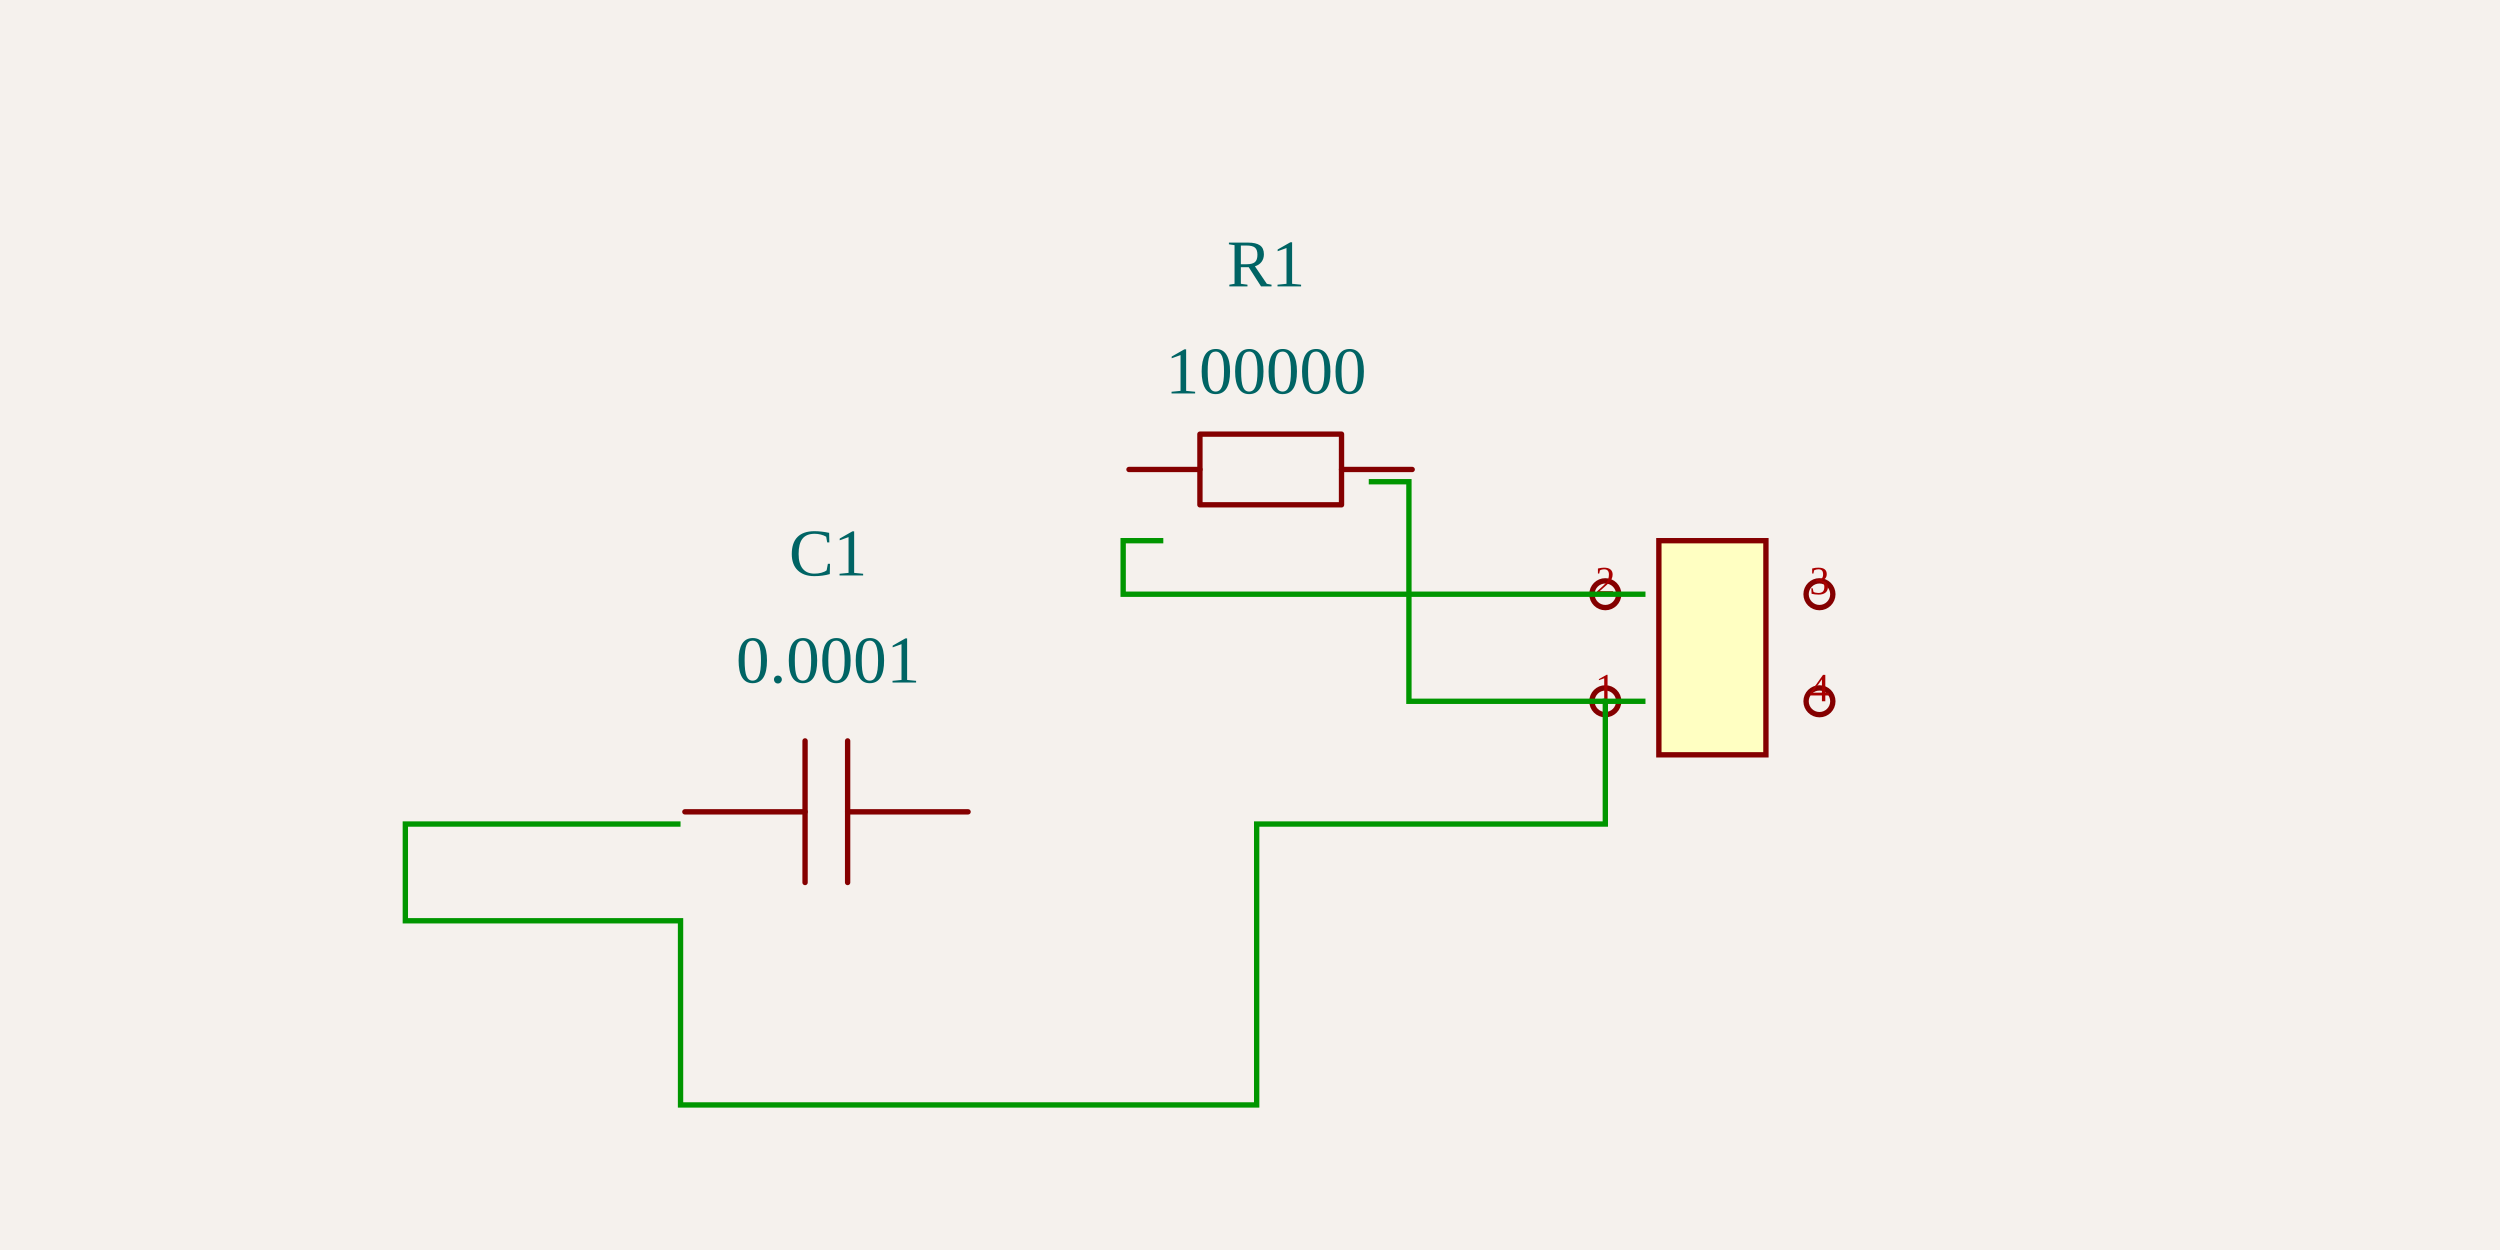
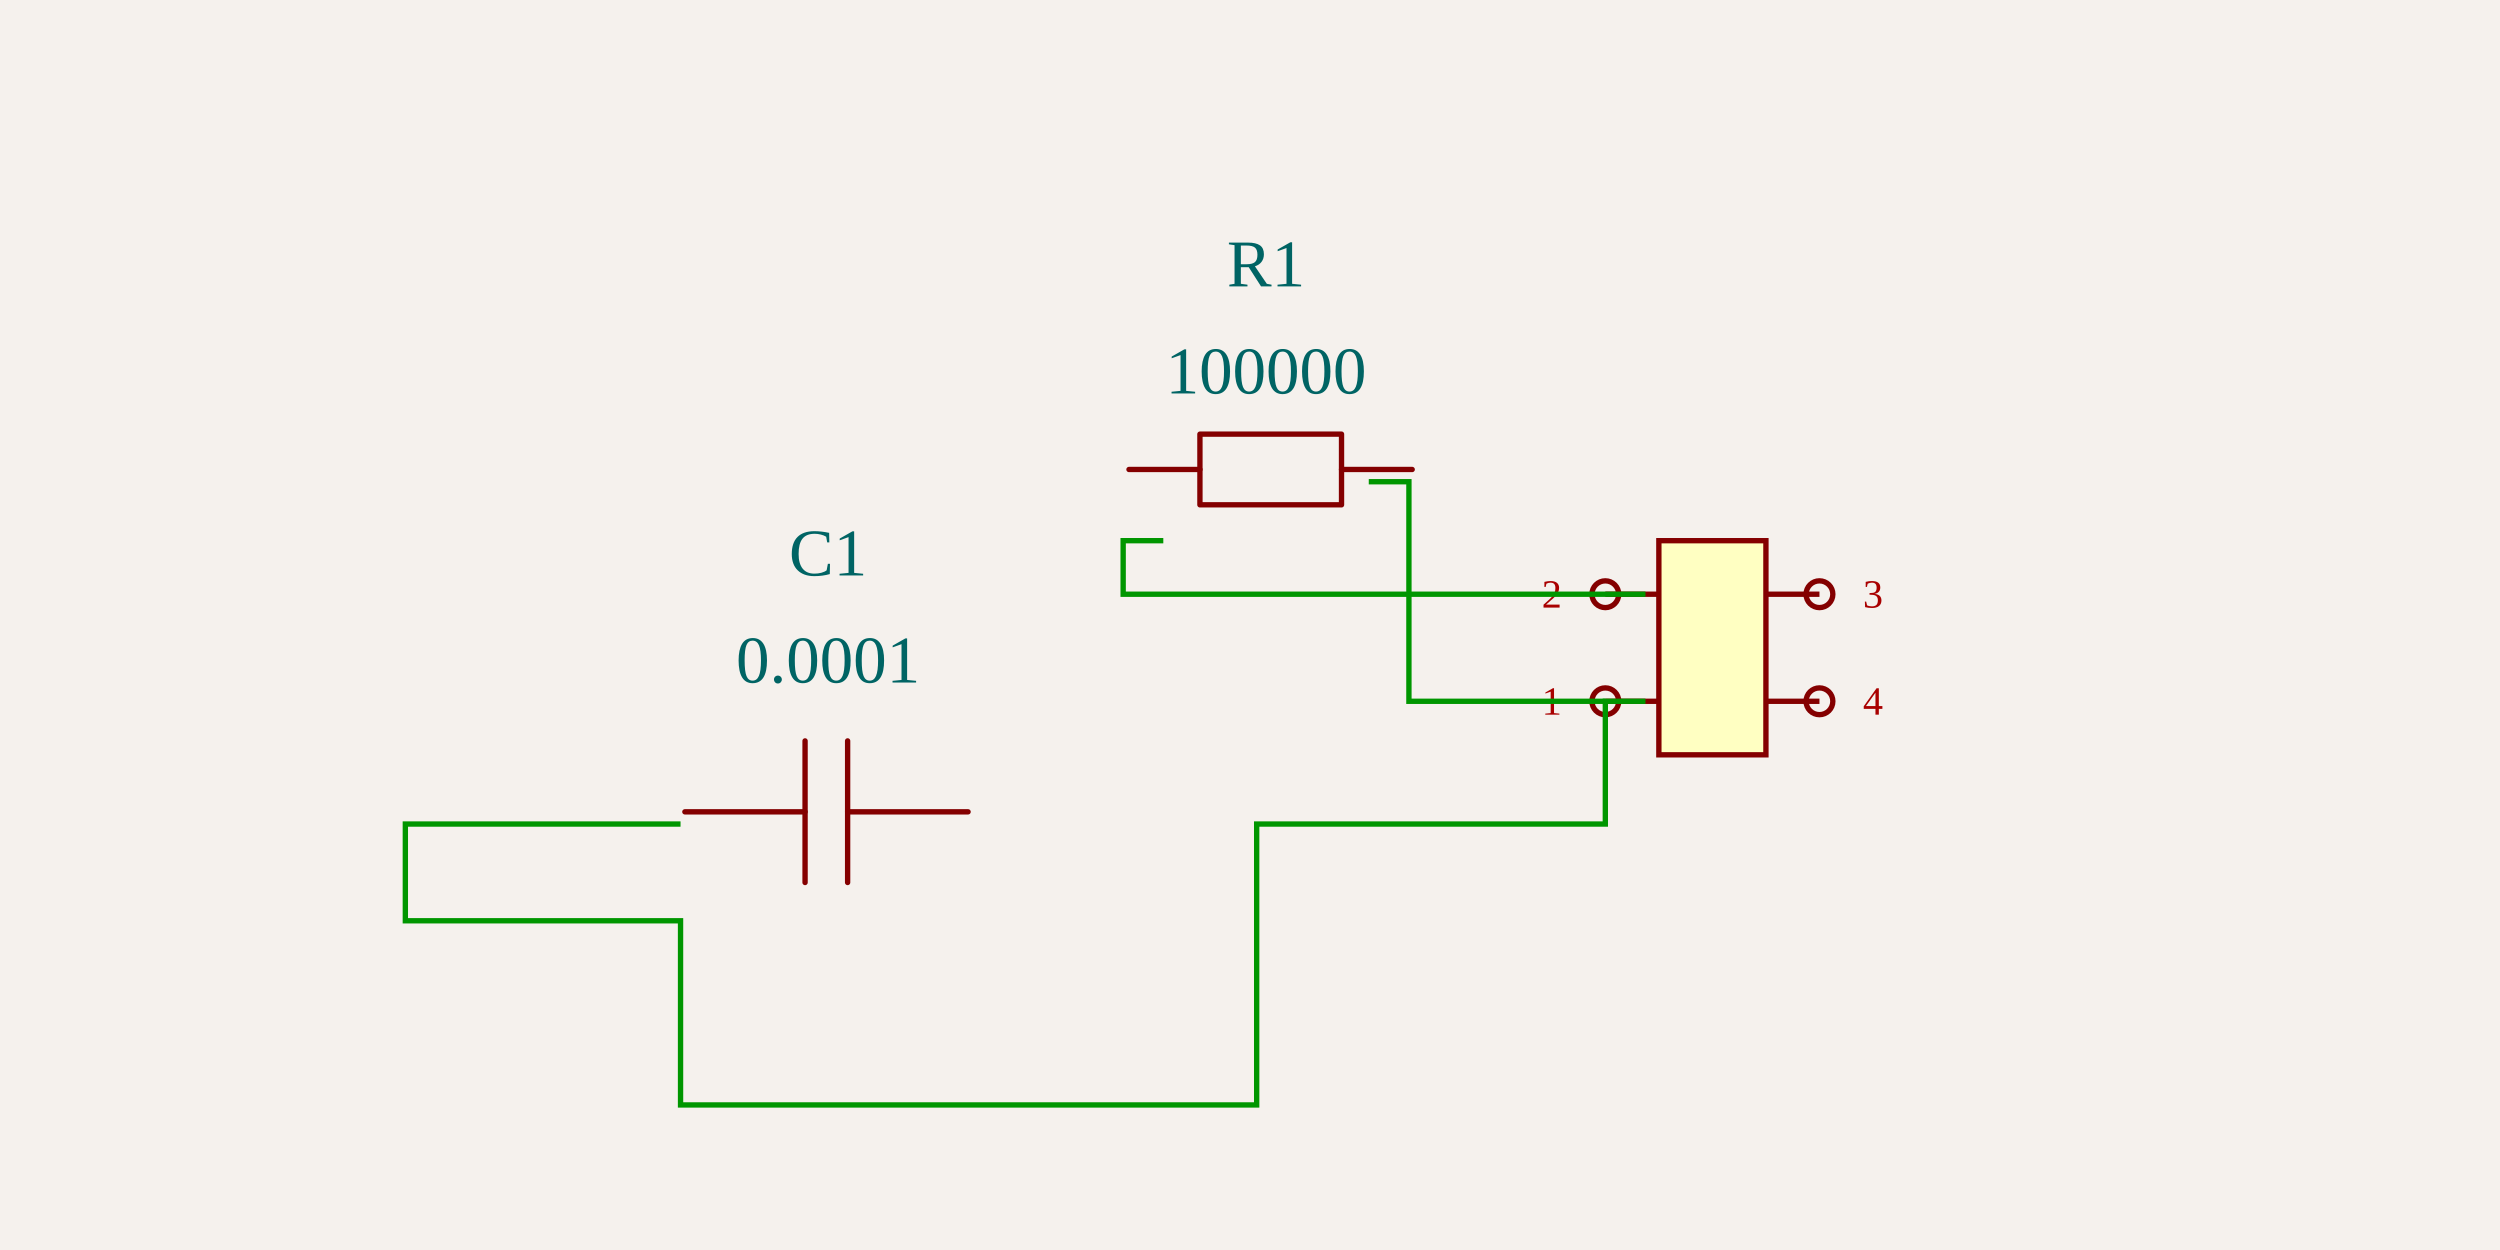
<svg xmlns="http://www.w3.org/2000/svg" width="1200" height="600" style="background-color: rgb(245, 241, 237)">
  <style>
              .boundary { fill: rgb(245, 241, 237); }
              .schematic-boundary { fill: none; stroke: #fff; stroke-width: 0.3; }
              .component { fill: none; stroke: rgb(132, 0, 0); }
              .chip { fill: rgb(255, 255, 194); stroke: rgb(132, 0, 0); }
              .component-pin { fill: none; stroke: rgb(132, 0, 0); }
              .trace { stroke: rgb(0, 150, 0); stroke-width: 2.57; fill: none; }
              .text { font-family: Arial, sans-serif; font-size: 25.696px; fill: rgb(0, 150, 0); }
              .pin-number { font-size: 19.272px; fill: rgb(169, 0, 0); }
              .port-label { fill: rgb(0, 100, 100); }
              .component-name { font-size: 32.12px; fill: rgb(0, 100, 100); }
            </style>
  <rect class="boundary" x="0" y="0" width="1200" height="600" />
  <g transform="translate(397.479, 391.2211) rotate(0) scale(128.4795)">
    <path d="M0.523,-0.012 L0.073,-0.012" fill="none" stroke="rgb(132, 0, 0)" stroke-width="0.02" stroke-linecap="round" stroke-linejoin="round" />
    <path d="M-0.086,-0.012 L-0.535,-0.012" fill="none" stroke="rgb(132, 0, 0)" stroke-width="0.02" stroke-linecap="round" stroke-linejoin="round" />
    <path d="M0.073,-0.277 L0.073,0.252" fill="none" stroke="rgb(132, 0, 0)" stroke-width="0.02" stroke-linecap="round" stroke-linejoin="round" />
    <path d="M-0.086,-0.277 L-0.086,0.252" fill="none" stroke="rgb(132, 0, 0)" stroke-width="0.02" stroke-linecap="round" stroke-linejoin="round" />
  </g>
  <g>
    <text class="component-name" x="397.479" y="327.623" text-anchor="middle" dominant-baseline="auto" font-size="0.2">0.0001</text>
    <text class="component-name" x="397.479" y="276.231" text-anchor="middle" dominant-baseline="auto" font-size="0.2">C1</text>
  </g>
  <g transform="translate(607.6983, 230.6218) rotate(0) scale(128.4795)">
    <path d="M-0.512,-0.041 L-0.247,-0.041" fill="none" stroke="rgb(132, 0, 0)" stroke-width="0.02" stroke-linecap="round" stroke-linejoin="round" />
    <path d="M0.282,-0.041 L0.546,-0.041" fill="none" stroke="rgb(132, 0, 0)" stroke-width="0.02" stroke-linecap="round" stroke-linejoin="round" />
    <path d="M0.017,-0.173 L0.282,-0.173 L0.282,0.091 L-0.247,0.091 L-0.247,-0.173 L0.017,-0.173" fill="none" stroke="rgb(132, 0, 0)" stroke-width="0.02" stroke-linecap="round" stroke-linejoin="round" />
  </g>
  <g>
    <text class="component-name" x="607.698" y="188.866" text-anchor="middle" dominant-baseline="auto" font-size="0.2">100000</text>
    <text class="component-name" x="607.698" y="137.474" text-anchor="middle" dominant-baseline="auto" font-size="0.2">R1</text>
  </g>
  <g transform="translate(821.9483, 310.9214) rotate(0) scale(128.4795)">
    <rect class="component chip" x="-0.2" y="-0.4" width="0.4" height="0.8" stroke-width="0.02" />
-     <line class="component-pin" x1="-0.4" y1="0.2" x2="-0.4" y2="0.2" stroke-width="0.02" />
+     <line class="component-pin" x1="-0.4" y1="0.2" x2="-0.2" y2="0.2" stroke-width="0.02" />
    <circle class="component-pin" cx="-0.4" cy="0.2" r="0.05" stroke-width="0.02" />
-     <line class="component-pin" x1="-0.4" y1="-0.2" x2="-0.4" y2="-0.2" stroke-width="0.02" />
+     <line class="component-pin" x1="-0.4" y1="-0.2" x2="-0.2" y2="-0.2" stroke-width="0.02" />
    <circle class="component-pin" cx="-0.4" cy="-0.2" r="0.05" stroke-width="0.02" />
-     <line class="component-pin" x1="0.4" y1="-0.2" x2="0.4" y2="-0.2" stroke-width="0.02" />
+     <line class="component-pin" x1="0.4" y1="-0.2" x2="0.2" y2="-0.2" stroke-width="0.02" />
    <circle class="component-pin" cx="0.4" cy="-0.2" r="0.05" stroke-width="0.02" />
-     <line class="component-pin" x1="0.4" y1="0.2" x2="0.4" y2="0.2" stroke-width="0.02" />
+     <line class="component-pin" x1="0.4" y1="0.2" x2="0.2" y2="0.2" stroke-width="0.02" />
    <circle class="component-pin" cx="0.4" cy="0.2" r="0.05" stroke-width="0.02" />
  </g>
  <g>
-     <text class="pin-number" x="770.557" y="336.617" text-anchor="middle" dominant-baseline="auto" font-size="19.272">1</text>
-     <text class="pin-number" x="770.557" y="285.226" text-anchor="middle" dominant-baseline="auto" font-size="19.272">2</text>
-     <text class="pin-number" x="873.34" y="285.226" text-anchor="middle" dominant-baseline="auto" font-size="19.272">3</text>
-     <text class="pin-number" x="873.34" y="336.617" text-anchor="middle" dominant-baseline="auto" font-size="19.272">4</text>
+     <text class="pin-number" x="744.861" y="343.041" text-anchor="middle" dominant-baseline="auto" font-size="19.272">1</text>
+     <text class="pin-number" x="744.861" y="291.65" text-anchor="middle" dominant-baseline="auto" font-size="19.272">2</text>
+     <text class="pin-number" x="899.036" y="291.65" text-anchor="middle" dominant-baseline="auto" font-size="19.272">3</text>
+     <text class="pin-number" x="899.036" y="343.041" text-anchor="middle" dominant-baseline="auto" font-size="19.272">4</text>
  </g>
  <path class="trace" d="M 789.828 336.617 L 770.557 336.617 L 770.557 395.541 L 603.202 395.541 L 603.202 530.374 L 326.66 530.374 L 326.66 441.972 L 194.563 441.972 L 194.563 395.541 L 307.388 395.541 L 326.66 395.541" stroke-width="2.57" />
  <path class="trace" d="M 789.828 285.226 L 770.557 285.226 L 539.117 285.226 L 539.117 259.529 L 558.389 259.529" stroke-width="2.57" />
  <path class="trace" d="M 657.008 231.231 L 676.279 231.231 L 676.279 336.617 L 751.285 336.617 L 770.557 336.617" stroke-width="2.57" />
</svg>
